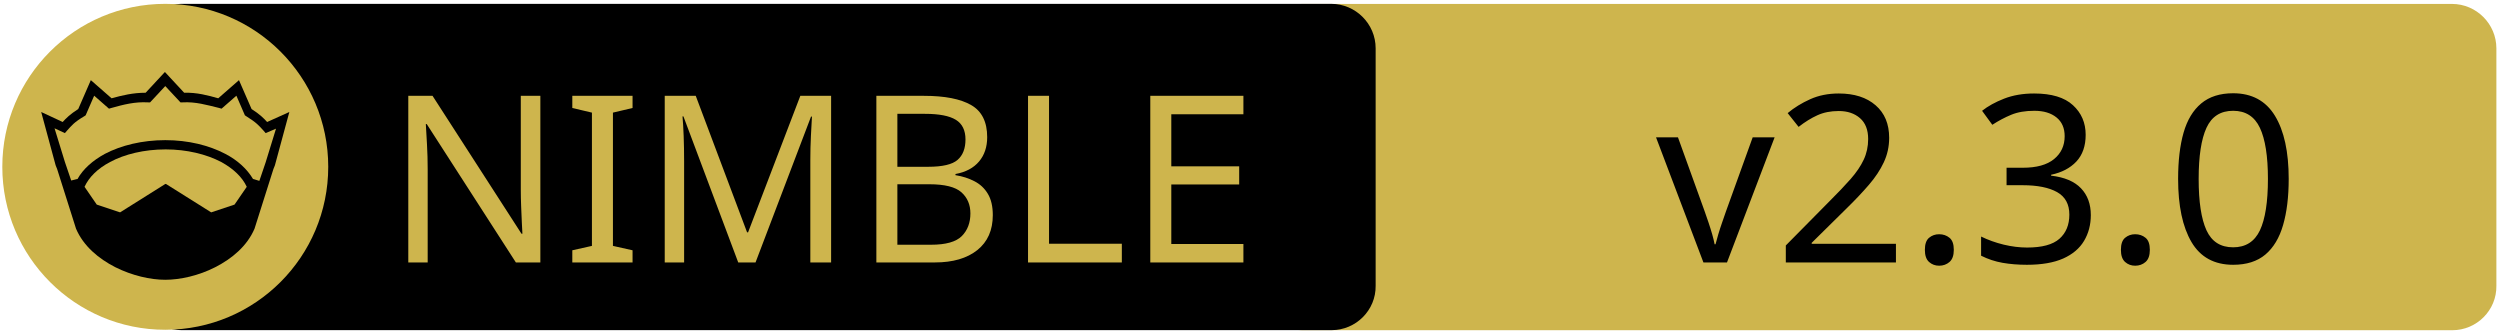
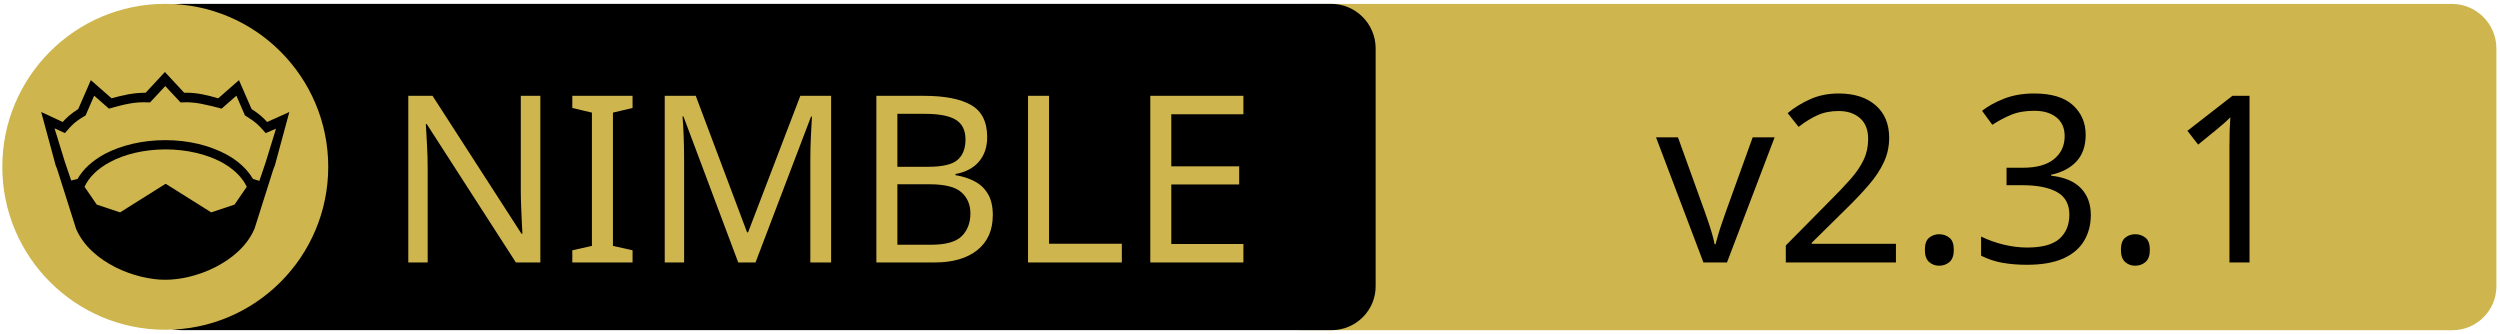
<svg xmlns="http://www.w3.org/2000/svg" xmlns:xlink="http://www.w3.org/1999/xlink" width="675" height="90" xml:space="preserve" version="1.1">
  <a xlink:href="https://github.com/vacp2p/nim-libp2p">
    <g>
      <path fill="#CEB54D" id="svg_15" d="m662.123,89.159l-310.5,0c-6.6,0 -12,-5.4 -12,-12l0,-64.1c0,-6.6 5.4,-12 12,-12l310.4,0c6.6,0 12,5.4 12,12l0,64.1c0.1,6.6 -5.3,12 -11.9,12z" />
      <path id="svg_1" d="m359.524,89.139l-310.5,0c-6.6,0 -12,-5.4 -12,-12l0,-64.1c0,-6.6 5.4,-12 12,-12l310.4,0c6.6,0 12,5.4 12,12l0,64.1c0.1,6.6 -5.3,12 -11.9,12z" />
      <rect id="svg_2" fill="none" height="45.9" width="315.3" class="st0" y="24.539" x="60.224" />
      <circle id="svg_4" fill="#CEB54D" r="44" cy="45.039" cx="44.624" class="st1" />
      <g id="XMLID_4_">
        <path id="svg_5" d="m78.124,30.239l-3.9,14.4l-0.4,1l-5.1,16.1c0,0 0,0 0,0c-2,4.7 -6.1,8.1 -10.6,10.4c-4.5,2.3 -9.5,3.4 -13.5,3.4c-4,0 -8.9,-1.1 -13.5,-3.4c-4.5,-2.3 -8.6,-5.7 -10.6,-10.4c0,0 0,0 0,0l-5.1,-16.1l-0.4,-1l-3.9,-14.4l5.8,2.7c0.9,-1 2,-2.1 4.2,-3.5l3.4,-7.8l5.6,4.9c2.9,-0.8 5.8,-1.5 9.2,-1.5l5.2,-5.6l5.2,5.6c3.4,-0.1 6.4,0.7 9.2,1.5l5.6,-4.9l3.4,7.8c2.2,1.4 3.3,2.5 4.2,3.5l6,-2.7z" />
        <g id="XMLID_6_">
          <g id="svg_6">
            <path id="svg_7" fill="#CEB54D" d="m66.624,50.439l-3.3,4.8l-6.3,2.1l-12.1,-7.6c-0.1,-0.1 -0.3,-0.1 -0.4,0l-12.1,7.6l-6.3,-2.1l-3.3,-4.8c1.2,-2.6 3.5,-4.9 6.9,-6.7c3.9,-2.1 9.2,-3.4 15,-3.4c5.7,0 11,1.3 15,3.4c3.3,1.8 5.7,4.1 6.9,6.7z" class="st1" />
          </g>
          <g id="svg_8" />
        </g>
        <g id="XMLID_5_">
          <g id="svg_9">
            <path id="svg_10" fill="#CEB54D" d="m74.524,34.739l-2.8,9.1l-1.7,5l-1.6,-0.5c0,0 -0.1,0 -0.1,0c-1.6,-2.7 -4.2,-5.1 -7.5,-6.8c-4.4,-2.3 -10,-3.7 -16.2,-3.7c-6.2,0 -11.9,1.4 -16.3,3.7c-3.3,1.8 -5.9,4.1 -7.4,6.8c0,0 -0.1,0 -0.1,0l-1.6,0.4l-1.7,-5l-2.8,-9.1l2.8,1.3l0.6,-0.7c1.2,-1.3 1.8,-2.2 4.7,-3.9l0.3,-0.2l2.3,-5.3l4,3.5l0.7,-0.2c3.2,-0.9 6.3,-1.7 9.8,-1.5l0.6,0l4.1,-4.4l4.1,4.4l0.6,0c3.5,-0.2 6.5,0.7 9.8,1.5l0.7,0.2l4,-3.5l2.3,5.3l0.3,0.2c2.9,1.8 3.5,2.6 4.7,3.9l0.6,0.7l2.8,-1.2z" class="st1" />
          </g>
          <g id="svg_11" />
        </g>
      </g>
      <text x="-442" y="-350.021" id="svg_16" font-size="63px" font-family="'PT Sans Caption', 'Tahoma', 'Helvetica Neue Medium', 'PT Sans', sans-serif" fill="#CEB54D" class="st1 st2 st3" transform="matrix(1 0 0 1 546.13 420.879)">NIMBLE</text>
-       <text x="-99.0" y="-350.012" id="svg_17" font-size="63.012px" font-family="'PT Sans Caption', 'Tahoma', 'Helvetica Neue Medium', 'PT Sans', sans-serif" fill="#000000" class="st1 st2 st3" transform="matrix(1 0 0 1 546.13 420.879)">v2.3.0</text>
+       <text x="-99.0" y="-350.012" id="svg_17" font-size="63.012px" font-family="'PT Sans Caption', 'Tahoma', 'Helvetica Neue Medium', 'PT Sans', sans-serif" fill="#000000" class="st1 st2 st3" transform="matrix(1 0 0 1 546.13 420.879)">v2.3.1</text>
    </g>
  </a>
</svg>
